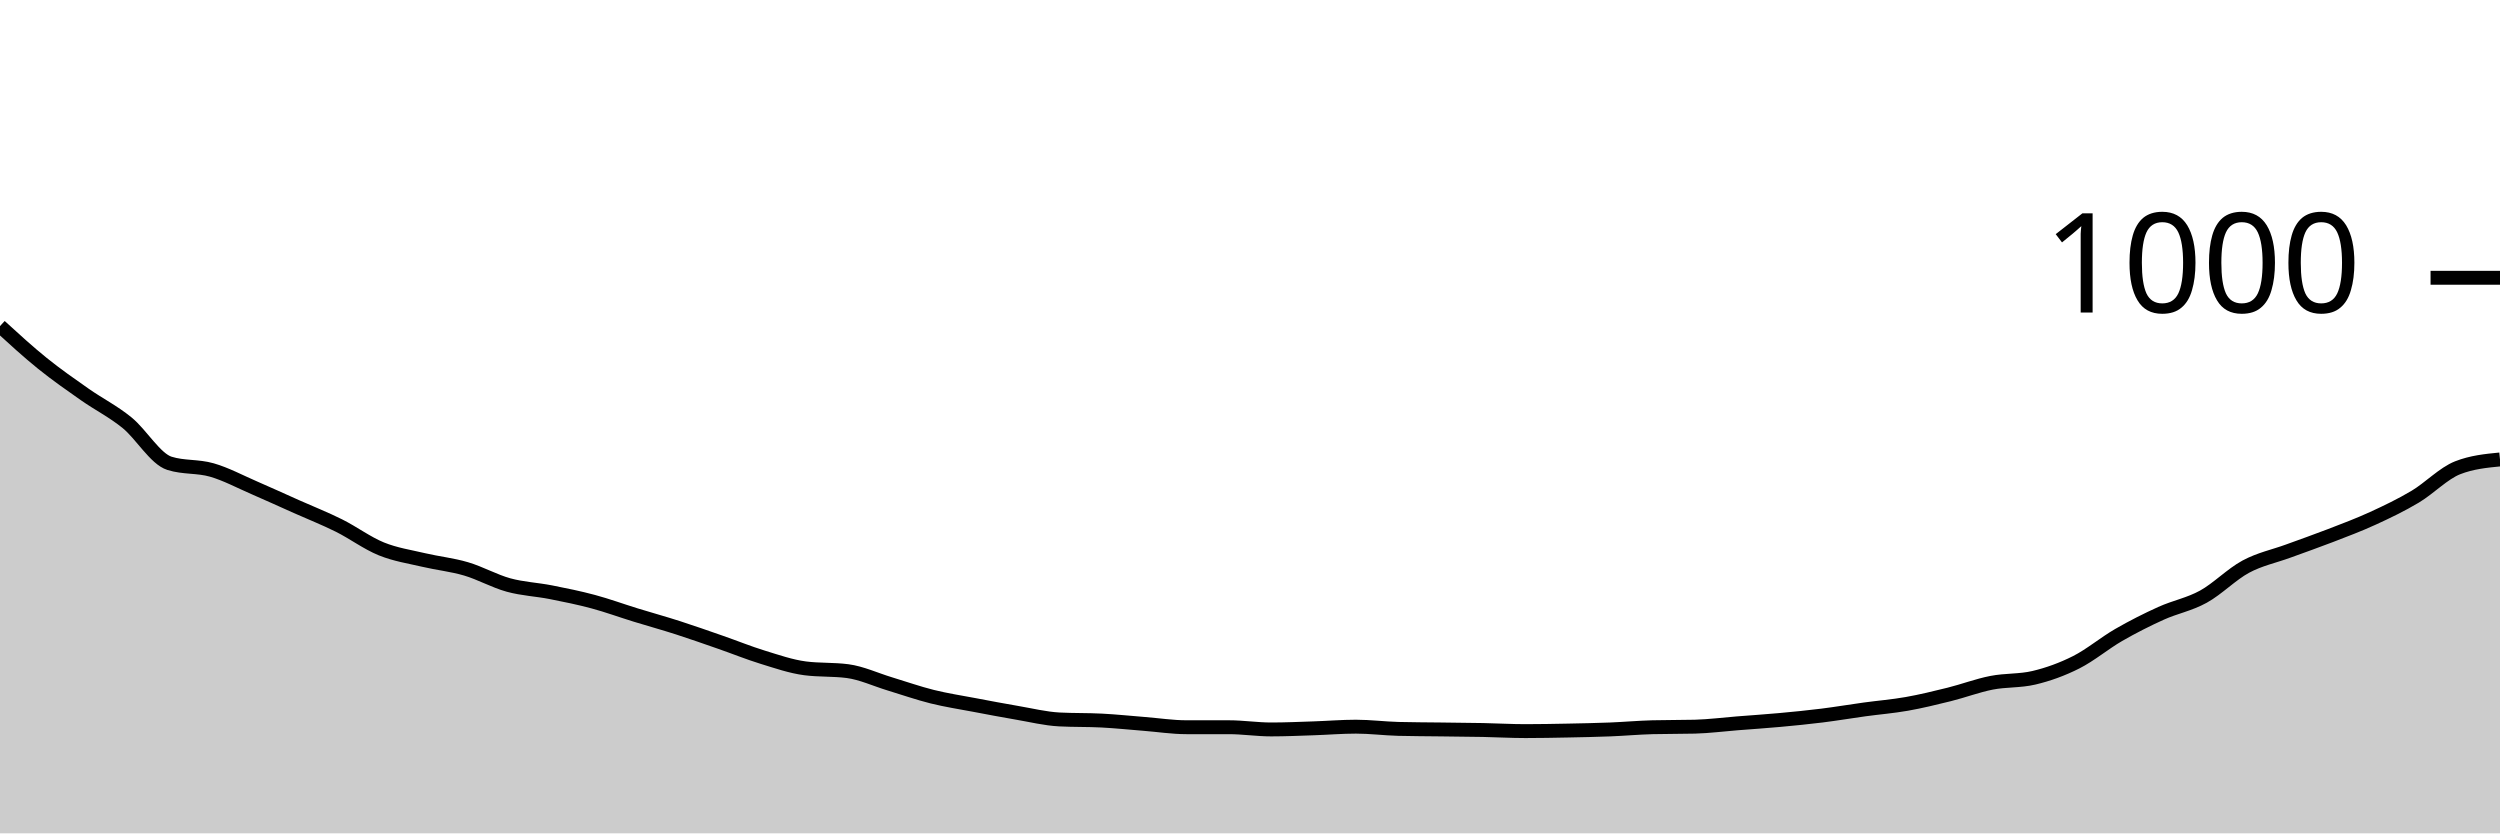
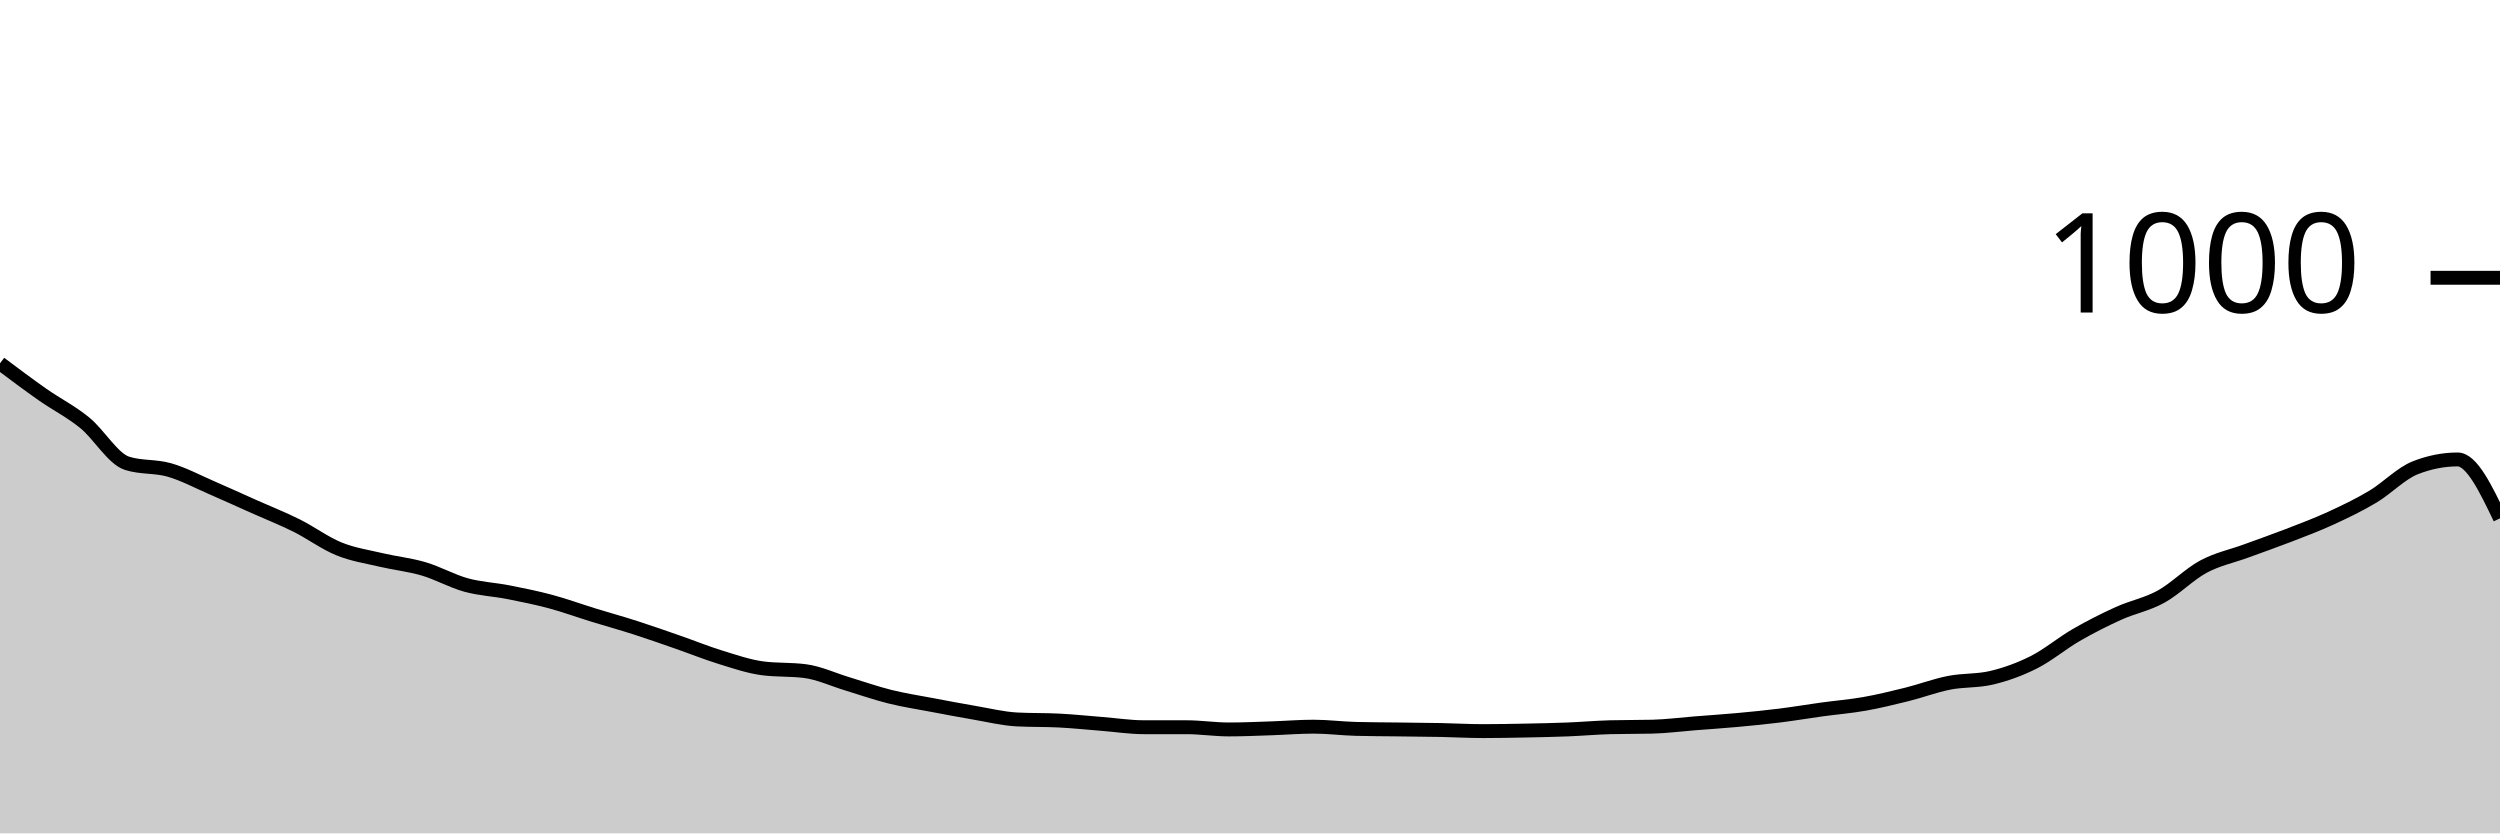
<svg xmlns="http://www.w3.org/2000/svg" viewBox="0 0 180 60">
  <g transform="translate(0,20)">
-     <path class="area" fill="rgba(0, 0, 0, 0.2)" d="M0,3.48C1.017,4.41,2.034,5.34,3.051,6.16C4.068,6.98,5.085,7.687,6.102,8.4C7.119,9.113,8.136,9.613,9.153,10.44C10.169,11.267,11.186,13.04,12.203,13.36C13.22,13.68,14.237,13.547,15.254,13.84C16.271,14.133,17.288,14.68,18.305,15.12C19.322,15.56,20.339,16.027,21.356,16.48C22.373,16.933,23.39,17.333,24.407,17.84C25.424,18.347,26.441,19.107,27.458,19.52C28.475,19.933,29.492,20.08,30.508,20.32C31.525,20.56,32.542,20.66,33.559,20.96C34.576,21.26,35.593,21.84,36.61,22.12C37.627,22.4,38.644,22.44,39.661,22.64C40.678,22.84,41.695,23.047,42.712,23.32C43.729,23.593,44.746,23.967,45.763,24.28C46.78,24.593,47.797,24.873,48.814,25.2C49.831,25.527,50.847,25.887,51.864,26.24C52.881,26.593,53.898,27.007,54.915,27.32C55.932,27.633,56.949,27.987,57.966,28.12C58.983,28.253,60,28.187,61.017,28.32C62.034,28.453,63.051,28.933,64.068,29.24C65.085,29.547,66.102,29.907,67.119,30.16C68.136,30.413,69.153,30.567,70.169,30.76C71.186,30.953,72.203,31.147,73.22,31.32C74.237,31.493,75.254,31.747,76.271,31.8C77.288,31.853,78.305,31.827,79.322,31.88C80.339,31.933,81.356,32.04,82.373,32.12C83.39,32.2,84.407,32.36,85.424,32.36C86.441,32.36,87.458,32.36,88.475,32.36C89.492,32.36,90.508,32.52,91.525,32.52C92.542,32.52,93.559,32.473,94.576,32.44C95.593,32.407,96.61,32.32,97.627,32.32C98.644,32.32,99.661,32.453,100.678,32.48C101.695,32.507,102.712,32.507,103.729,32.52C104.746,32.533,105.763,32.54,106.78,32.56C107.797,32.58,108.814,32.64,109.831,32.64C110.847,32.64,111.864,32.62,112.881,32.6C113.898,32.58,114.915,32.56,115.932,32.52C116.949,32.48,117.966,32.387,118.983,32.36C120,32.333,121.017,32.347,122.034,32.32C123.051,32.293,124.068,32.16,125.085,32.08C126.102,32,127.119,31.933,128.136,31.84C129.153,31.747,130.169,31.647,131.186,31.52C132.203,31.393,133.22,31.22,134.237,31.08C135.254,30.94,136.271,30.86,137.288,30.68C138.305,30.5,139.322,30.253,140.339,30C141.356,29.747,142.373,29.36,143.39,29.16C144.407,28.96,145.424,29.04,146.441,28.8C147.458,28.56,148.475,28.193,149.492,27.68C150.508,27.167,151.525,26.307,152.542,25.72C153.559,25.133,154.576,24.62,155.593,24.16C156.61,23.7,157.627,23.52,158.644,22.96C159.661,22.4,160.678,21.347,161.695,20.8C162.712,20.253,163.729,20.053,164.746,19.68C165.763,19.307,166.78,18.953,167.797,18.56C168.814,18.167,169.831,17.787,170.847,17.32C171.864,16.853,172.881,16.367,173.898,15.76C174.915,15.153,175.932,14.08,176.949,13.68C177.966,13.28,178.983,13.18,180,13.08L180,40C178.983,40,177.966,40,176.949,40C175.932,40,174.915,40,173.898,40C172.881,40,171.864,40,170.847,40C169.831,40,168.814,40,167.797,40C166.78,40,165.763,40,164.746,40C163.729,40,162.712,40,161.695,40C160.678,40,159.661,40,158.644,40C157.627,40,156.61,40,155.593,40C154.576,40,153.559,40,152.542,40C151.525,40,150.508,40,149.492,40C148.475,40,147.458,40,146.441,40C145.424,40,144.407,40,143.39,40C142.373,40,141.356,40,140.339,40C139.322,40,138.305,40,137.288,40C136.271,40,135.254,40,134.237,40C133.22,40,132.203,40,131.186,40C130.169,40,129.153,40,128.136,40C127.119,40,126.102,40,125.085,40C124.068,40,123.051,40,122.034,40C121.017,40,120,40,118.983,40C117.966,40,116.949,40,115.932,40C114.915,40,113.898,40,112.881,40C111.864,40,110.847,40,109.831,40C108.814,40,107.797,40,106.78,40C105.763,40,104.746,40,103.729,40C102.712,40,101.695,40,100.678,40C99.661,40,98.644,40,97.627,40C96.61,40,95.593,40,94.576,40C93.559,40,92.542,40,91.525,40C90.508,40,89.492,40,88.475,40C87.458,40,86.441,40,85.424,40C84.407,40,83.39,40,82.373,40C81.356,40,80.339,40,79.322,40C78.305,40,77.288,40,76.271,40C75.254,40,74.237,40,73.22,40C72.203,40,71.186,40,70.169,40C69.153,40,68.136,40,67.119,40C66.102,40,65.085,40,64.068,40C63.051,40,62.034,40,61.017,40C60,40,58.983,40,57.966,40C56.949,40,55.932,40,54.915,40C53.898,40,52.881,40,51.864,40C50.847,40,49.831,40,48.814,40C47.797,40,46.78,40,45.763,40C44.746,40,43.729,40,42.712,40C41.695,40,40.678,40,39.661,40C38.644,40,37.627,40,36.61,40C35.593,40,34.576,40,33.559,40C32.542,40,31.525,40,30.508,40C29.492,40,28.475,40,27.458,40C26.441,40,25.424,40,24.407,40C23.39,40,22.373,40,21.356,40C20.339,40,19.322,40,18.305,40C17.288,40,16.271,40,15.254,40C14.237,40,13.22,40,12.203,40C11.186,40,10.169,40,9.153,40C8.136,40,7.119,40,6.102,40C5.085,40,4.068,40,3.051,40C2.034,40,1.017,40,0,40Z" />
-     <path class="line" stroke="black" fill="none" d="M0,3.48C1.017,4.41,2.034,5.34,3.051,6.16C4.068,6.98,5.085,7.687,6.102,8.4C7.119,9.113,8.136,9.613,9.153,10.44C10.169,11.267,11.186,13.04,12.203,13.36C13.22,13.68,14.237,13.547,15.254,13.84C16.271,14.133,17.288,14.68,18.305,15.12C19.322,15.56,20.339,16.027,21.356,16.48C22.373,16.933,23.39,17.333,24.407,17.84C25.424,18.347,26.441,19.107,27.458,19.52C28.475,19.933,29.492,20.08,30.508,20.32C31.525,20.56,32.542,20.66,33.559,20.96C34.576,21.26,35.593,21.84,36.61,22.12C37.627,22.4,38.644,22.44,39.661,22.64C40.678,22.84,41.695,23.047,42.712,23.32C43.729,23.593,44.746,23.967,45.763,24.28C46.78,24.593,47.797,24.873,48.814,25.2C49.831,25.527,50.847,25.887,51.864,26.24C52.881,26.593,53.898,27.007,54.915,27.32C55.932,27.633,56.949,27.987,57.966,28.12C58.983,28.253,60,28.187,61.017,28.32C62.034,28.453,63.051,28.933,64.068,29.24C65.085,29.547,66.102,29.907,67.119,30.16C68.136,30.413,69.153,30.567,70.169,30.76C71.186,30.953,72.203,31.147,73.22,31.32C74.237,31.493,75.254,31.747,76.271,31.8C77.288,31.853,78.305,31.827,79.322,31.88C80.339,31.933,81.356,32.04,82.373,32.12C83.39,32.2,84.407,32.36,85.424,32.36C86.441,32.36,87.458,32.36,88.475,32.36C89.492,32.36,90.508,32.52,91.525,32.52C92.542,32.52,93.559,32.473,94.576,32.44C95.593,32.407,96.61,32.32,97.627,32.32C98.644,32.32,99.661,32.453,100.678,32.48C101.695,32.507,102.712,32.507,103.729,32.52C104.746,32.533,105.763,32.54,106.78,32.56C107.797,32.58,108.814,32.64,109.831,32.64C110.847,32.64,111.864,32.62,112.881,32.6C113.898,32.58,114.915,32.56,115.932,32.52C116.949,32.48,117.966,32.387,118.983,32.36C120,32.333,121.017,32.347,122.034,32.32C123.051,32.293,124.068,32.16,125.085,32.08C126.102,32,127.119,31.933,128.136,31.84C129.153,31.747,130.169,31.647,131.186,31.52C132.203,31.393,133.22,31.22,134.237,31.08C135.254,30.94,136.271,30.86,137.288,30.68C138.305,30.5,139.322,30.253,140.339,30C141.356,29.747,142.373,29.36,143.39,29.16C144.407,28.96,145.424,29.04,146.441,28.8C147.458,28.56,148.475,28.193,149.492,27.68C150.508,27.167,151.525,26.307,152.542,25.72C153.559,25.133,154.576,24.62,155.593,24.16C156.61,23.7,157.627,23.52,158.644,22.96C159.661,22.4,160.678,21.347,161.695,20.8C162.712,20.253,163.729,20.053,164.746,19.68C165.763,19.307,166.78,18.953,167.797,18.56C168.814,18.167,169.831,17.787,170.847,17.32C171.864,16.853,172.881,16.367,173.898,15.76C174.915,15.153,175.932,14.08,176.949,13.68C177.966,13.28,178.983,13.18,180,13.08" />
+     <path class="area" fill="rgba(0, 0, 0, 0.2)" d="M0,6.16C1.017,6.923,2.034,7.687,3.051,8.4C4.068,9.113,5.085,9.613,6.102,10.44C7.119,11.267,8.136,13.04,9.153,13.36C10.169,13.68,11.186,13.547,12.203,13.84C13.22,14.133,14.237,14.68,15.254,15.12C16.271,15.56,17.288,16.027,18.305,16.48C19.322,16.933,20.339,17.333,21.356,17.84C22.373,18.347,23.39,19.107,24.407,19.52C25.424,19.933,26.441,20.08,27.458,20.32C28.475,20.56,29.492,20.66,30.508,20.96C31.525,21.26,32.542,21.84,33.559,22.12C34.576,22.4,35.593,22.44,36.61,22.64C37.627,22.84,38.644,23.047,39.661,23.32C40.678,23.593,41.695,23.967,42.712,24.28C43.729,24.593,44.746,24.873,45.763,25.2C46.78,25.527,47.797,25.887,48.814,26.24C49.831,26.593,50.847,27.007,51.864,27.32C52.881,27.633,53.898,27.987,54.915,28.12C55.932,28.253,56.949,28.187,57.966,28.32C58.983,28.453,60,28.933,61.017,29.24C62.034,29.547,63.051,29.907,64.068,30.16C65.085,30.413,66.102,30.567,67.119,30.76C68.136,30.953,69.153,31.147,70.169,31.32C71.186,31.493,72.203,31.747,73.22,31.8C74.237,31.853,75.254,31.827,76.271,31.88C77.288,31.933,78.305,32.04,79.322,32.12C80.339,32.2,81.356,32.36,82.373,32.36C83.39,32.36,84.407,32.36,85.424,32.36C86.441,32.36,87.458,32.52,88.475,32.52C89.492,32.52,90.508,32.473,91.525,32.44C92.542,32.407,93.559,32.32,94.576,32.32C95.593,32.32,96.61,32.453,97.627,32.48C98.644,32.507,99.661,32.507,100.678,32.52C101.695,32.533,102.712,32.54,103.729,32.56C104.746,32.58,105.763,32.64,106.78,32.64C107.797,32.64,108.814,32.62,109.831,32.6C110.847,32.58,111.864,32.56,112.881,32.52C113.898,32.48,114.915,32.387,115.932,32.36C116.949,32.333,117.966,32.347,118.983,32.32C120,32.293,121.017,32.16,122.034,32.08C123.051,32,124.068,31.933,125.085,31.84C126.102,31.747,127.119,31.647,128.136,31.52C129.153,31.393,130.169,31.22,131.186,31.08C132.203,30.94,133.22,30.86,134.237,30.68C135.254,30.5,136.271,30.253,137.288,30C138.305,29.747,139.322,29.36,140.339,29.16C141.356,28.96,142.373,29.04,143.39,28.8C144.407,28.56,145.424,28.193,146.441,27.68C147.458,27.167,148.475,26.307,149.492,25.72C150.508,25.133,151.525,24.62,152.542,24.16C153.559,23.7,154.576,23.52,155.593,22.96C156.61,22.4,157.627,21.347,158.644,20.8C159.661,20.253,160.678,20.053,161.695,19.68C162.712,19.307,163.729,18.953,164.746,18.56C165.763,18.167,166.78,17.787,167.797,17.32C168.814,16.853,169.831,16.367,170.847,15.76C171.864,15.153,172.881,14.08,173.898,13.68C174.915,13.28,175.932,13.08,176.949,13.08C177.966,13.08,178.983,15.2,180,17.32L180,40C178.983,40,177.966,40,176.949,40C175.932,40,174.915,40,173.898,40C172.881,40,171.864,40,170.847,40C169.831,40,168.814,40,167.797,40C166.78,40,165.763,40,164.746,40C163.729,40,162.712,40,161.695,40C160.678,40,159.661,40,158.644,40C157.627,40,156.61,40,155.593,40C154.576,40,153.559,40,152.542,40C151.525,40,150.508,40,149.492,40C148.475,40,147.458,40,146.441,40C145.424,40,144.407,40,143.39,40C142.373,40,141.356,40,140.339,40C139.322,40,138.305,40,137.288,40C136.271,40,135.254,40,134.237,40C133.22,40,132.203,40,131.186,40C130.169,40,129.153,40,128.136,40C127.119,40,126.102,40,125.085,40C124.068,40,123.051,40,122.034,40C121.017,40,120,40,118.983,40C117.966,40,116.949,40,115.932,40C114.915,40,113.898,40,112.881,40C111.864,40,110.847,40,109.831,40C108.814,40,107.797,40,106.78,40C105.763,40,104.746,40,103.729,40C102.712,40,101.695,40,100.678,40C99.661,40,98.644,40,97.627,40C96.61,40,95.593,40,94.576,40C93.559,40,92.542,40,91.525,40C90.508,40,89.492,40,88.475,40C87.458,40,86.441,40,85.424,40C84.407,40,83.39,40,82.373,40C81.356,40,80.339,40,79.322,40C78.305,40,77.288,40,76.271,40C75.254,40,74.237,40,73.22,40C72.203,40,71.186,40,70.169,40C69.153,40,68.136,40,67.119,40C66.102,40,65.085,40,64.068,40C63.051,40,62.034,40,61.017,40C60,40,58.983,40,57.966,40C56.949,40,55.932,40,54.915,40C53.898,40,52.881,40,51.864,40C50.847,40,49.831,40,48.814,40C47.797,40,46.78,40,45.763,40C44.746,40,43.729,40,42.712,40C41.695,40,40.678,40,39.661,40C38.644,40,37.627,40,36.61,40C35.593,40,34.576,40,33.559,40C32.542,40,31.525,40,30.508,40C29.492,40,28.475,40,27.458,40C26.441,40,25.424,40,24.407,40C23.39,40,22.373,40,21.356,40C20.339,40,19.322,40,18.305,40C17.288,40,16.271,40,15.254,40C14.237,40,13.22,40,12.203,40C11.186,40,10.169,40,9.153,40C8.136,40,7.119,40,6.102,40C5.085,40,4.068,40,3.051,40C2.034,40,1.017,40,0,40Z" />
+     <path class="line" stroke="black" fill="none" d="M0,6.16C1.017,6.923,2.034,7.687,3.051,8.4C4.068,9.113,5.085,9.613,6.102,10.44C7.119,11.267,8.136,13.04,9.153,13.36C10.169,13.68,11.186,13.547,12.203,13.84C13.22,14.133,14.237,14.68,15.254,15.12C16.271,15.56,17.288,16.027,18.305,16.48C19.322,16.933,20.339,17.333,21.356,17.84C22.373,18.347,23.39,19.107,24.407,19.52C25.424,19.933,26.441,20.08,27.458,20.32C28.475,20.56,29.492,20.66,30.508,20.96C31.525,21.26,32.542,21.84,33.559,22.12C34.576,22.4,35.593,22.44,36.61,22.64C37.627,22.84,38.644,23.047,39.661,23.32C40.678,23.593,41.695,23.967,42.712,24.28C43.729,24.593,44.746,24.873,45.763,25.2C46.78,25.527,47.797,25.887,48.814,26.24C49.831,26.593,50.847,27.007,51.864,27.32C52.881,27.633,53.898,27.987,54.915,28.12C55.932,28.253,56.949,28.187,57.966,28.32C58.983,28.453,60,28.933,61.017,29.24C62.034,29.547,63.051,29.907,64.068,30.16C65.085,30.413,66.102,30.567,67.119,30.76C68.136,30.953,69.153,31.147,70.169,31.32C71.186,31.493,72.203,31.747,73.22,31.8C74.237,31.853,75.254,31.827,76.271,31.88C77.288,31.933,78.305,32.04,79.322,32.12C80.339,32.2,81.356,32.36,82.373,32.36C83.39,32.36,84.407,32.36,85.424,32.36C86.441,32.36,87.458,32.52,88.475,32.52C89.492,32.52,90.508,32.473,91.525,32.44C92.542,32.407,93.559,32.32,94.576,32.32C95.593,32.32,96.61,32.453,97.627,32.48C98.644,32.507,99.661,32.507,100.678,32.52C101.695,32.533,102.712,32.54,103.729,32.56C104.746,32.58,105.763,32.64,106.78,32.64C107.797,32.64,108.814,32.62,109.831,32.6C110.847,32.58,111.864,32.56,112.881,32.52C113.898,32.48,114.915,32.387,115.932,32.36C116.949,32.333,117.966,32.347,118.983,32.32C120,32.293,121.017,32.16,122.034,32.08C123.051,32,124.068,31.933,125.085,31.84C126.102,31.747,127.119,31.647,128.136,31.52C129.153,31.393,130.169,31.22,131.186,31.08C132.203,30.94,133.22,30.86,134.237,30.68C135.254,30.5,136.271,30.253,137.288,30C138.305,29.747,139.322,29.36,140.339,29.16C141.356,28.96,142.373,29.04,143.39,28.8C144.407,28.56,145.424,28.193,146.441,27.68C147.458,27.167,148.475,26.307,149.492,25.72C150.508,25.133,151.525,24.62,152.542,24.16C153.559,23.7,154.576,23.52,155.593,22.96C156.61,22.4,157.627,21.347,158.644,20.8C159.661,20.253,160.678,20.053,161.695,19.68C162.712,19.307,163.729,18.953,164.746,18.56C165.763,18.167,166.78,17.787,167.797,17.32C168.814,16.853,169.831,16.367,170.847,15.76C171.864,15.153,172.881,14.08,173.898,13.68C174.915,13.28,175.932,13.08,176.949,13.08C177.966,13.08,178.983,15.2,180,17.32" />
    <path class="axis-ceiling" stroke-width="1" stroke="black" fill="none" d="M175,0L180,0" />
    <text class="axis-ceiling-label" font-family="sans-serif" text-anchor="end" font-size="10px" x="170" y="2.5">1000</text>
  </g>
</svg>
